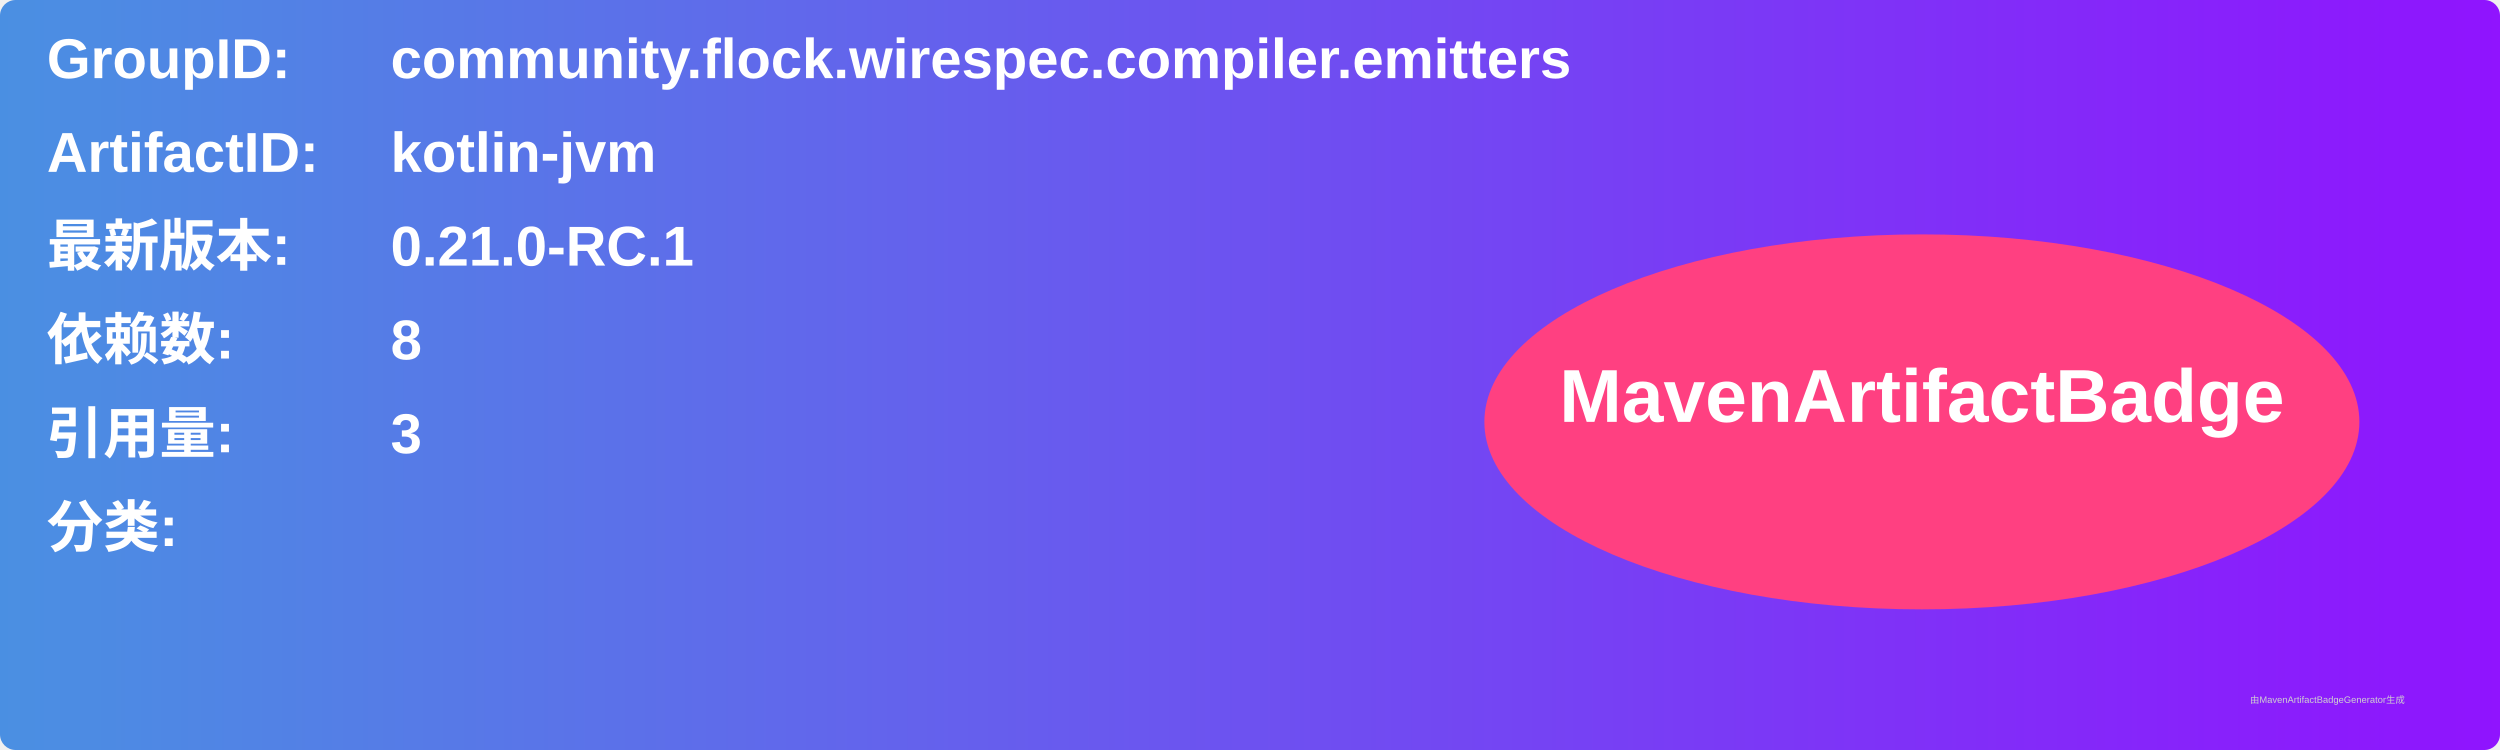
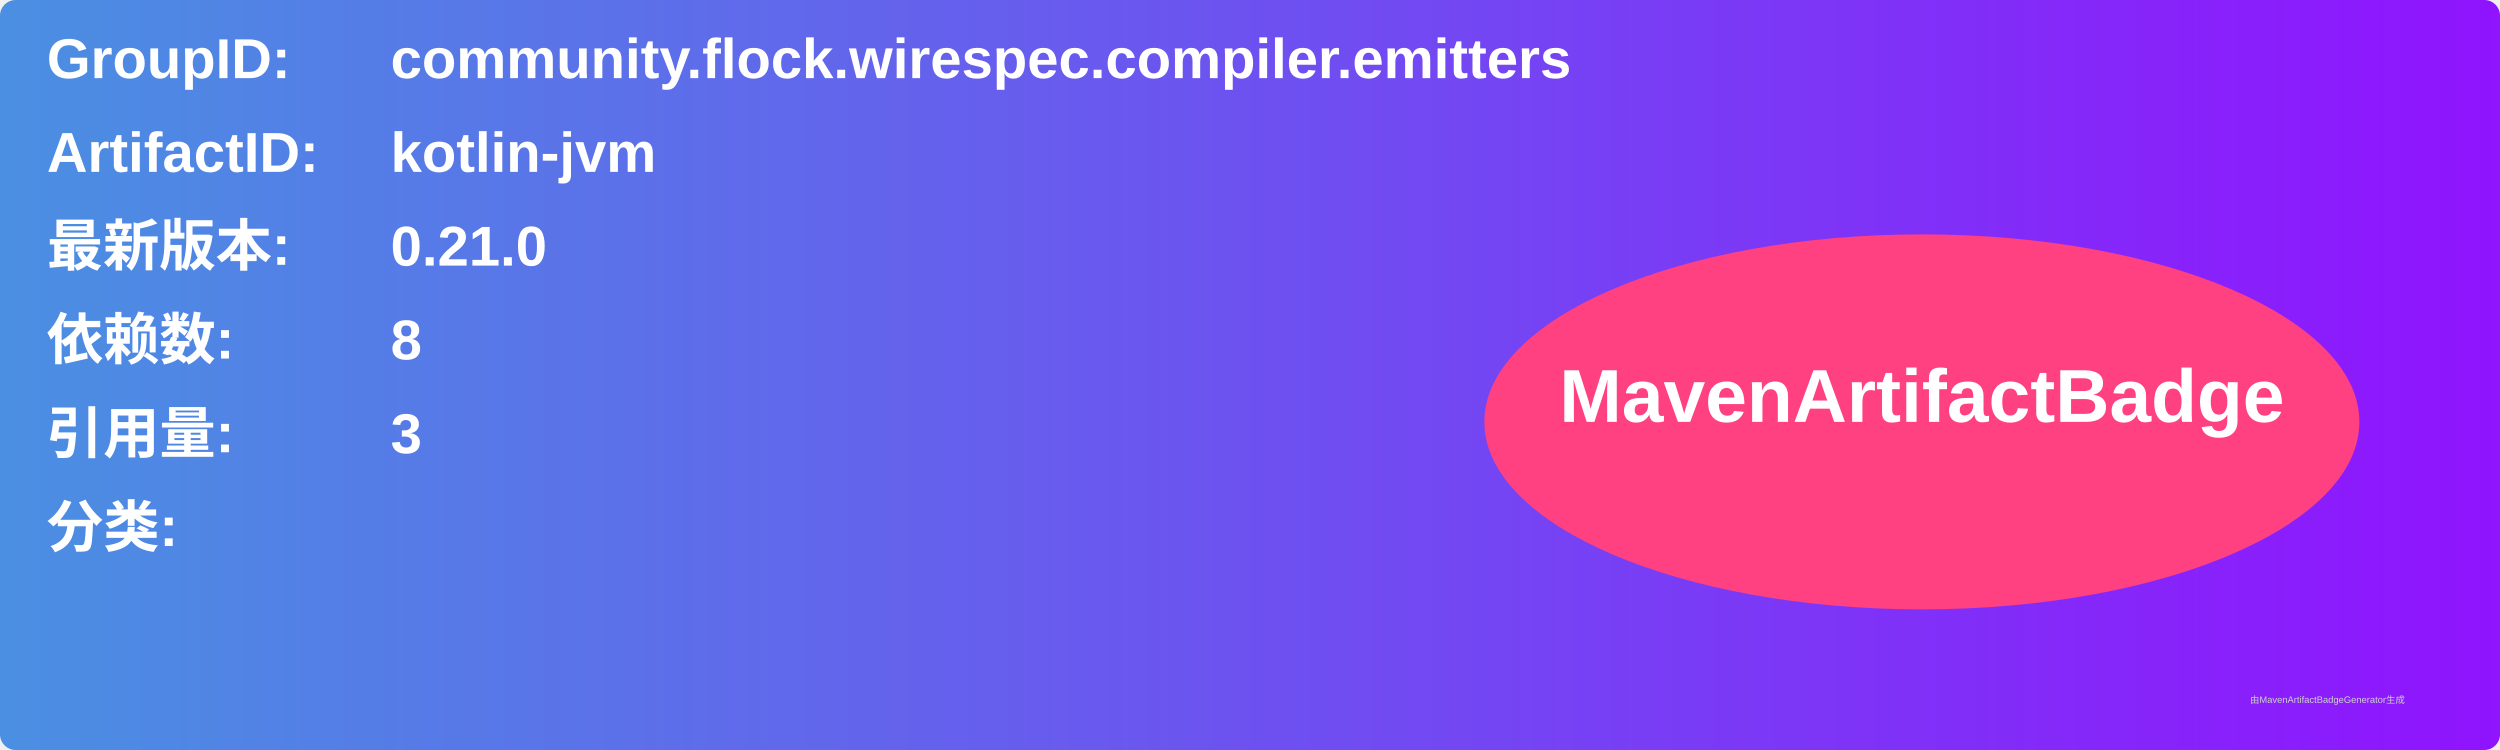
<svg xmlns="http://www.w3.org/2000/svg" width="800" height="240" viewBox="0 0 800 240">
  <linearGradient id="grad" x1="0%" y1="0%" x2="100%" y2="0%">
    <stop offset="0%" stop-color="#4a90e2" />
    <stop offset="100%" stop-color="#9013fe" />
  </linearGradient>
  <rect width="100%" height="100%" rx="5" ry="5" fill="url(#grad)" />
  <g transform="translate(15, 15)">
    <text x="0" y="10" font-family="Arial" font-size="18" fill="white" font-weight="bold" width="260">GroupID:</text>
    <text x="110" y="10" font-family="Arial" font-size="18" fill="white" font-weight="bold" width="460">community.flock.wirespec.compiler.emitters</text>
    <text x="0" y="40" font-family="Arial" font-size="18" fill="white" font-weight="bold" width="260">ArtifactID:</text>
    <text x="110" y="40" font-family="Arial" font-size="18" fill="white" font-weight="bold" width="460">kotlin-jvm</text>
    <text x="0" y="70" font-family="Arial" font-size="18" fill="white" font-weight="bold">最新版本:</text>
    <text x="110" y="70" font-family="Arial" font-size="18" fill="white" font-weight="bold">
-       <tspan font-weight="bold">0.21.0-RC.1</tspan>
+       <tspan font-weight="bold">0.21.0</tspan>
    </text>
    <text x="0" y="100" font-family="Arial" font-size="18" fill="white" font-weight="bold">依赖数: </text>
    <text x="110" y="100" font-family="Arial" font-size="18" fill="white">
      <tspan font-weight="bold">8</tspan>
    </text>
    <text x="0" y="130" font-family="Arial" font-size="18" fill="white" font-weight="bold">引用量: </text>
    <text x="110" y="130" font-family="Arial" font-size="18" fill="white">
      <tspan font-weight="bold">3</tspan>
    </text>
    <text x="0" y="160" font-family="Arial" font-size="18" fill="white" font-weight="bold">分类:</text>
    <text x="10" y="190" font-family="Arial" font-size="10" fill="white">
      <tspan font-weight="bold" />
    </text>
    <ellipse cx="600" cy="120" rx="140" ry="60" fill="#ff4081" />
    <text x="600" y="120" text-anchor="middle" font-family="Arial" font-size="24" fill="white" font-weight="bold">MavenArtifactBadge</text>
  </g>
  <text x="720" y="225" font-family="Arial" font-size="3" fill="#d0d0d0">由MavenArtifactBadgeGenerator生成</text>
</svg>
